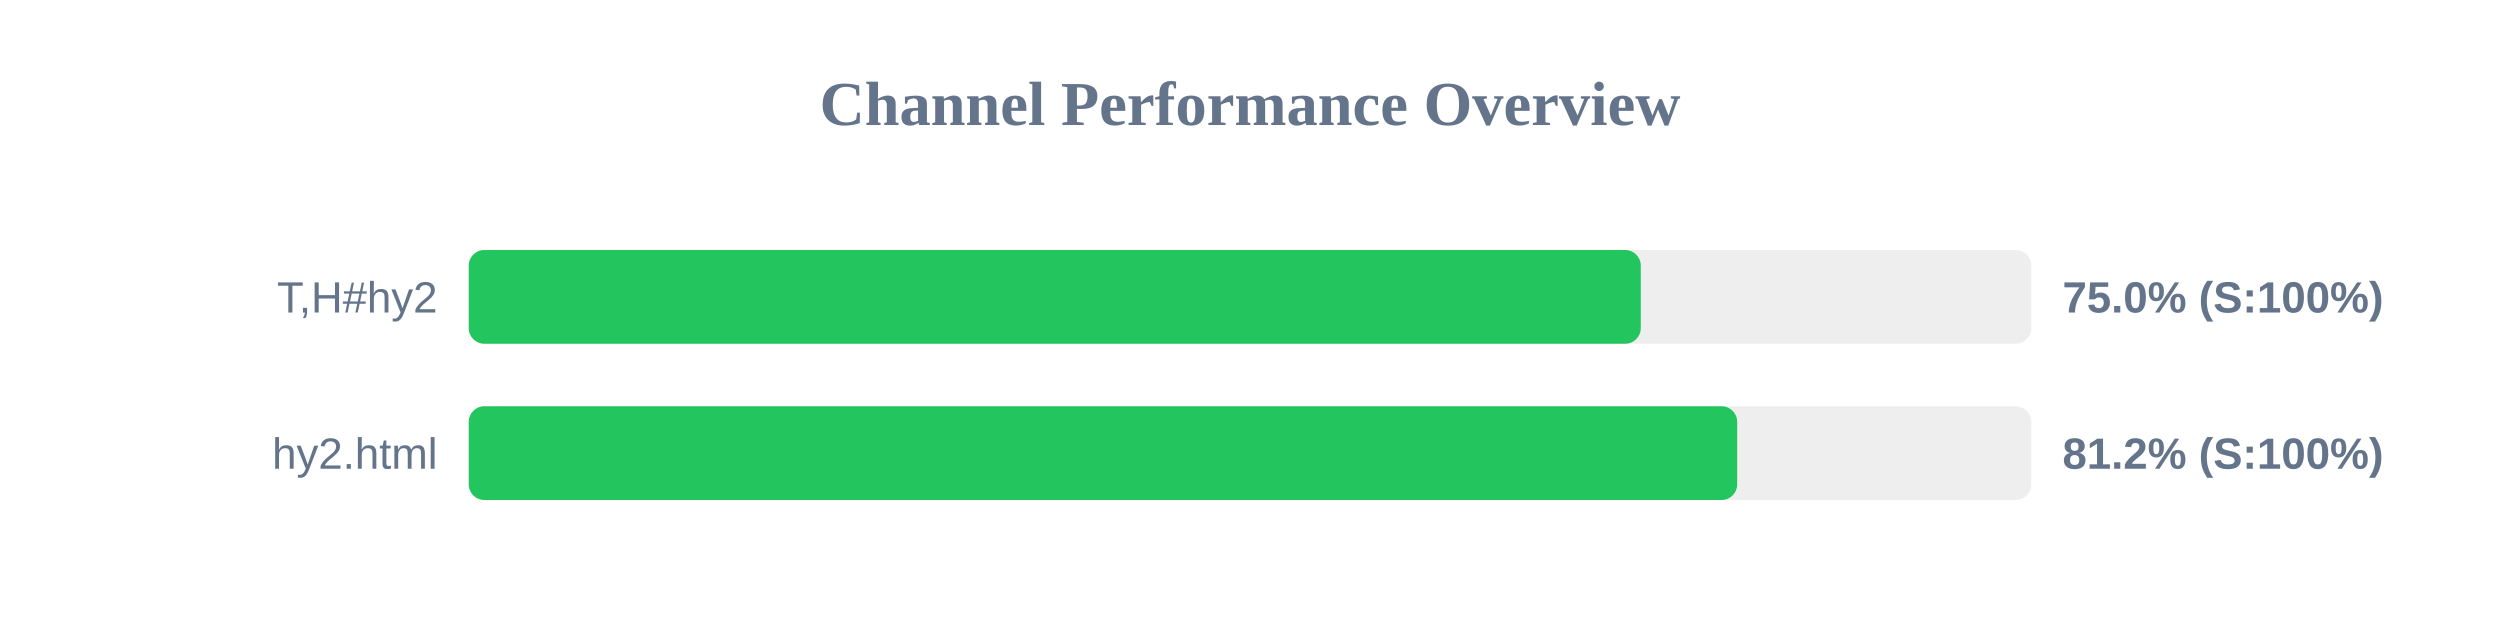
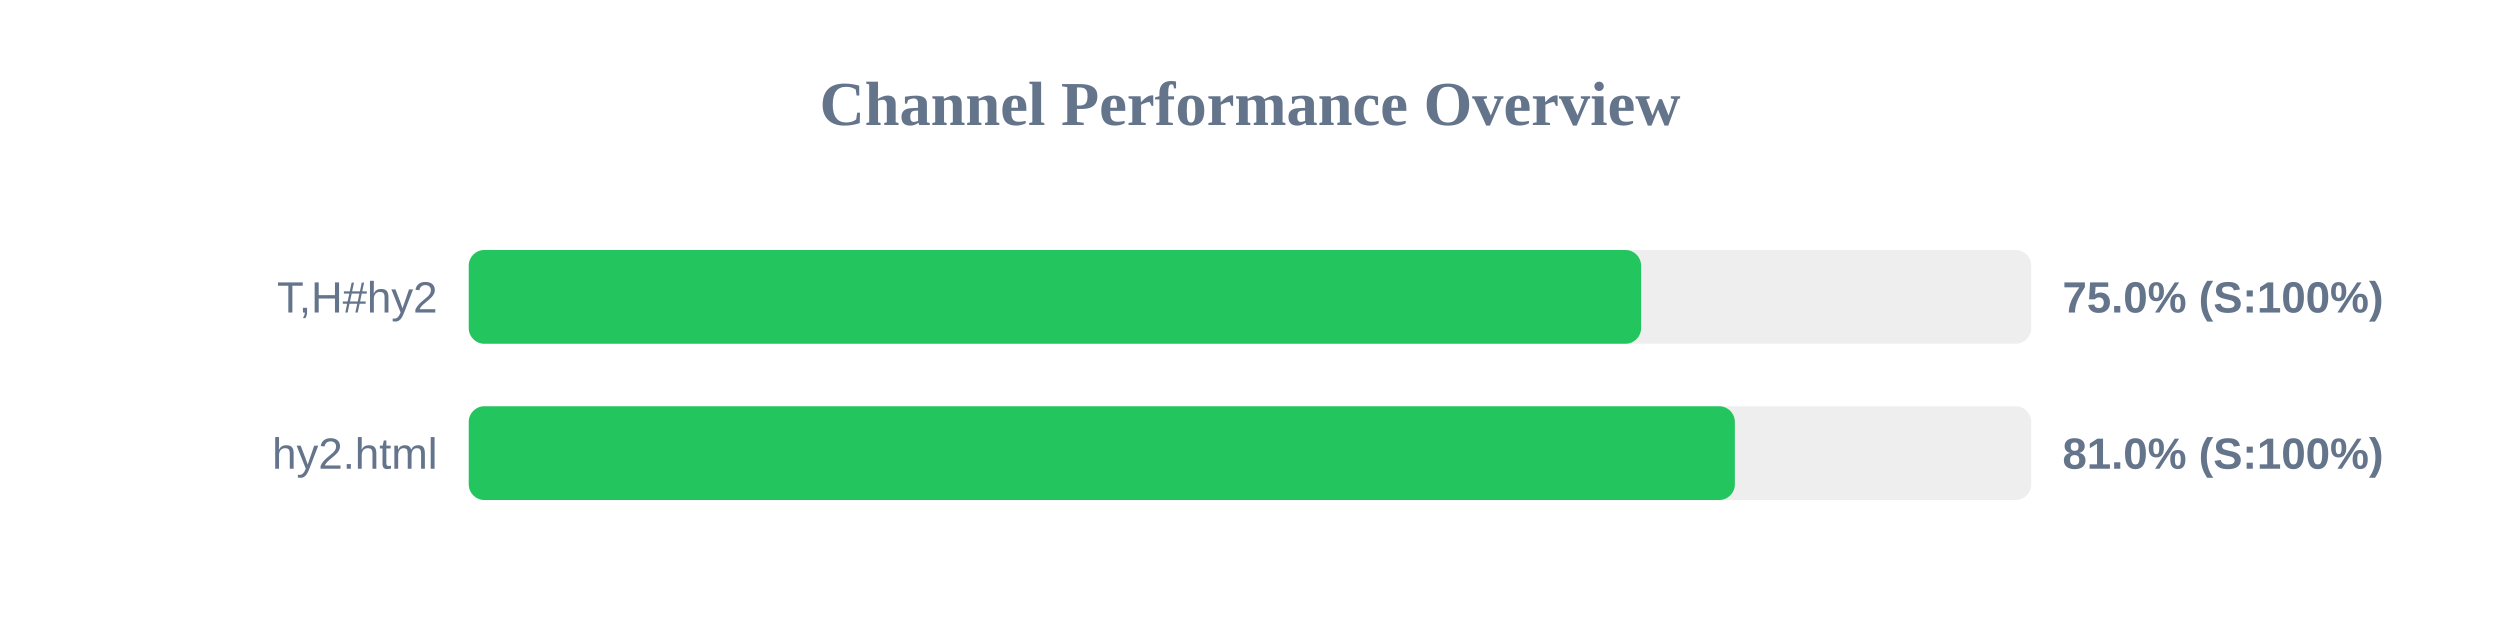
<svg xmlns="http://www.w3.org/2000/svg" width="800" height="200" version="1.1">
  <style>
        .row { font: 14px Arial; fill: #64748b; }
        .score { font: bold 14px Arial; fill: #64748b; }
    </style>
  <text x="400" y="40" text-anchor="middle" font-size="20px" font-weight="bold" fill="#64748b">Channel Performance Overview</text>
  <rect x="150" y="80" width="500" height="30" fill="#eee" rx="5" />
-   <rect x="150" y="80" width="375.05" height="30" fill="#22c55e" rx="5" />
+   <rect x="150" y="80" width="375.15" height="30" fill="#22c55e" rx="5" />
  <text x="140" y="100" text-anchor="end" class="row">T,H#hy2</text>
  <text x="660" y="100" text-anchor="start" class="score">75.0% (S:100%)</text>
  <rect x="150" y="130" width="500" height="30" fill="#eee" rx="5" />
-   <rect x="150" y="130" width="405.9" height="30" fill="#22c55e" rx="5" />
+   <rect x="150" y="130" width="405.15" height="30" fill="#22c55e" rx="5" />
  <text x="140" y="150" text-anchor="end" class="row">hy2.html</text>
-   <text x="660" y="150" text-anchor="start" class="score">81.2% (S:100%)</text>
+   <text x="660" y="150" text-anchor="start" class="score">81.0% (S:100%)</text>
</svg>
